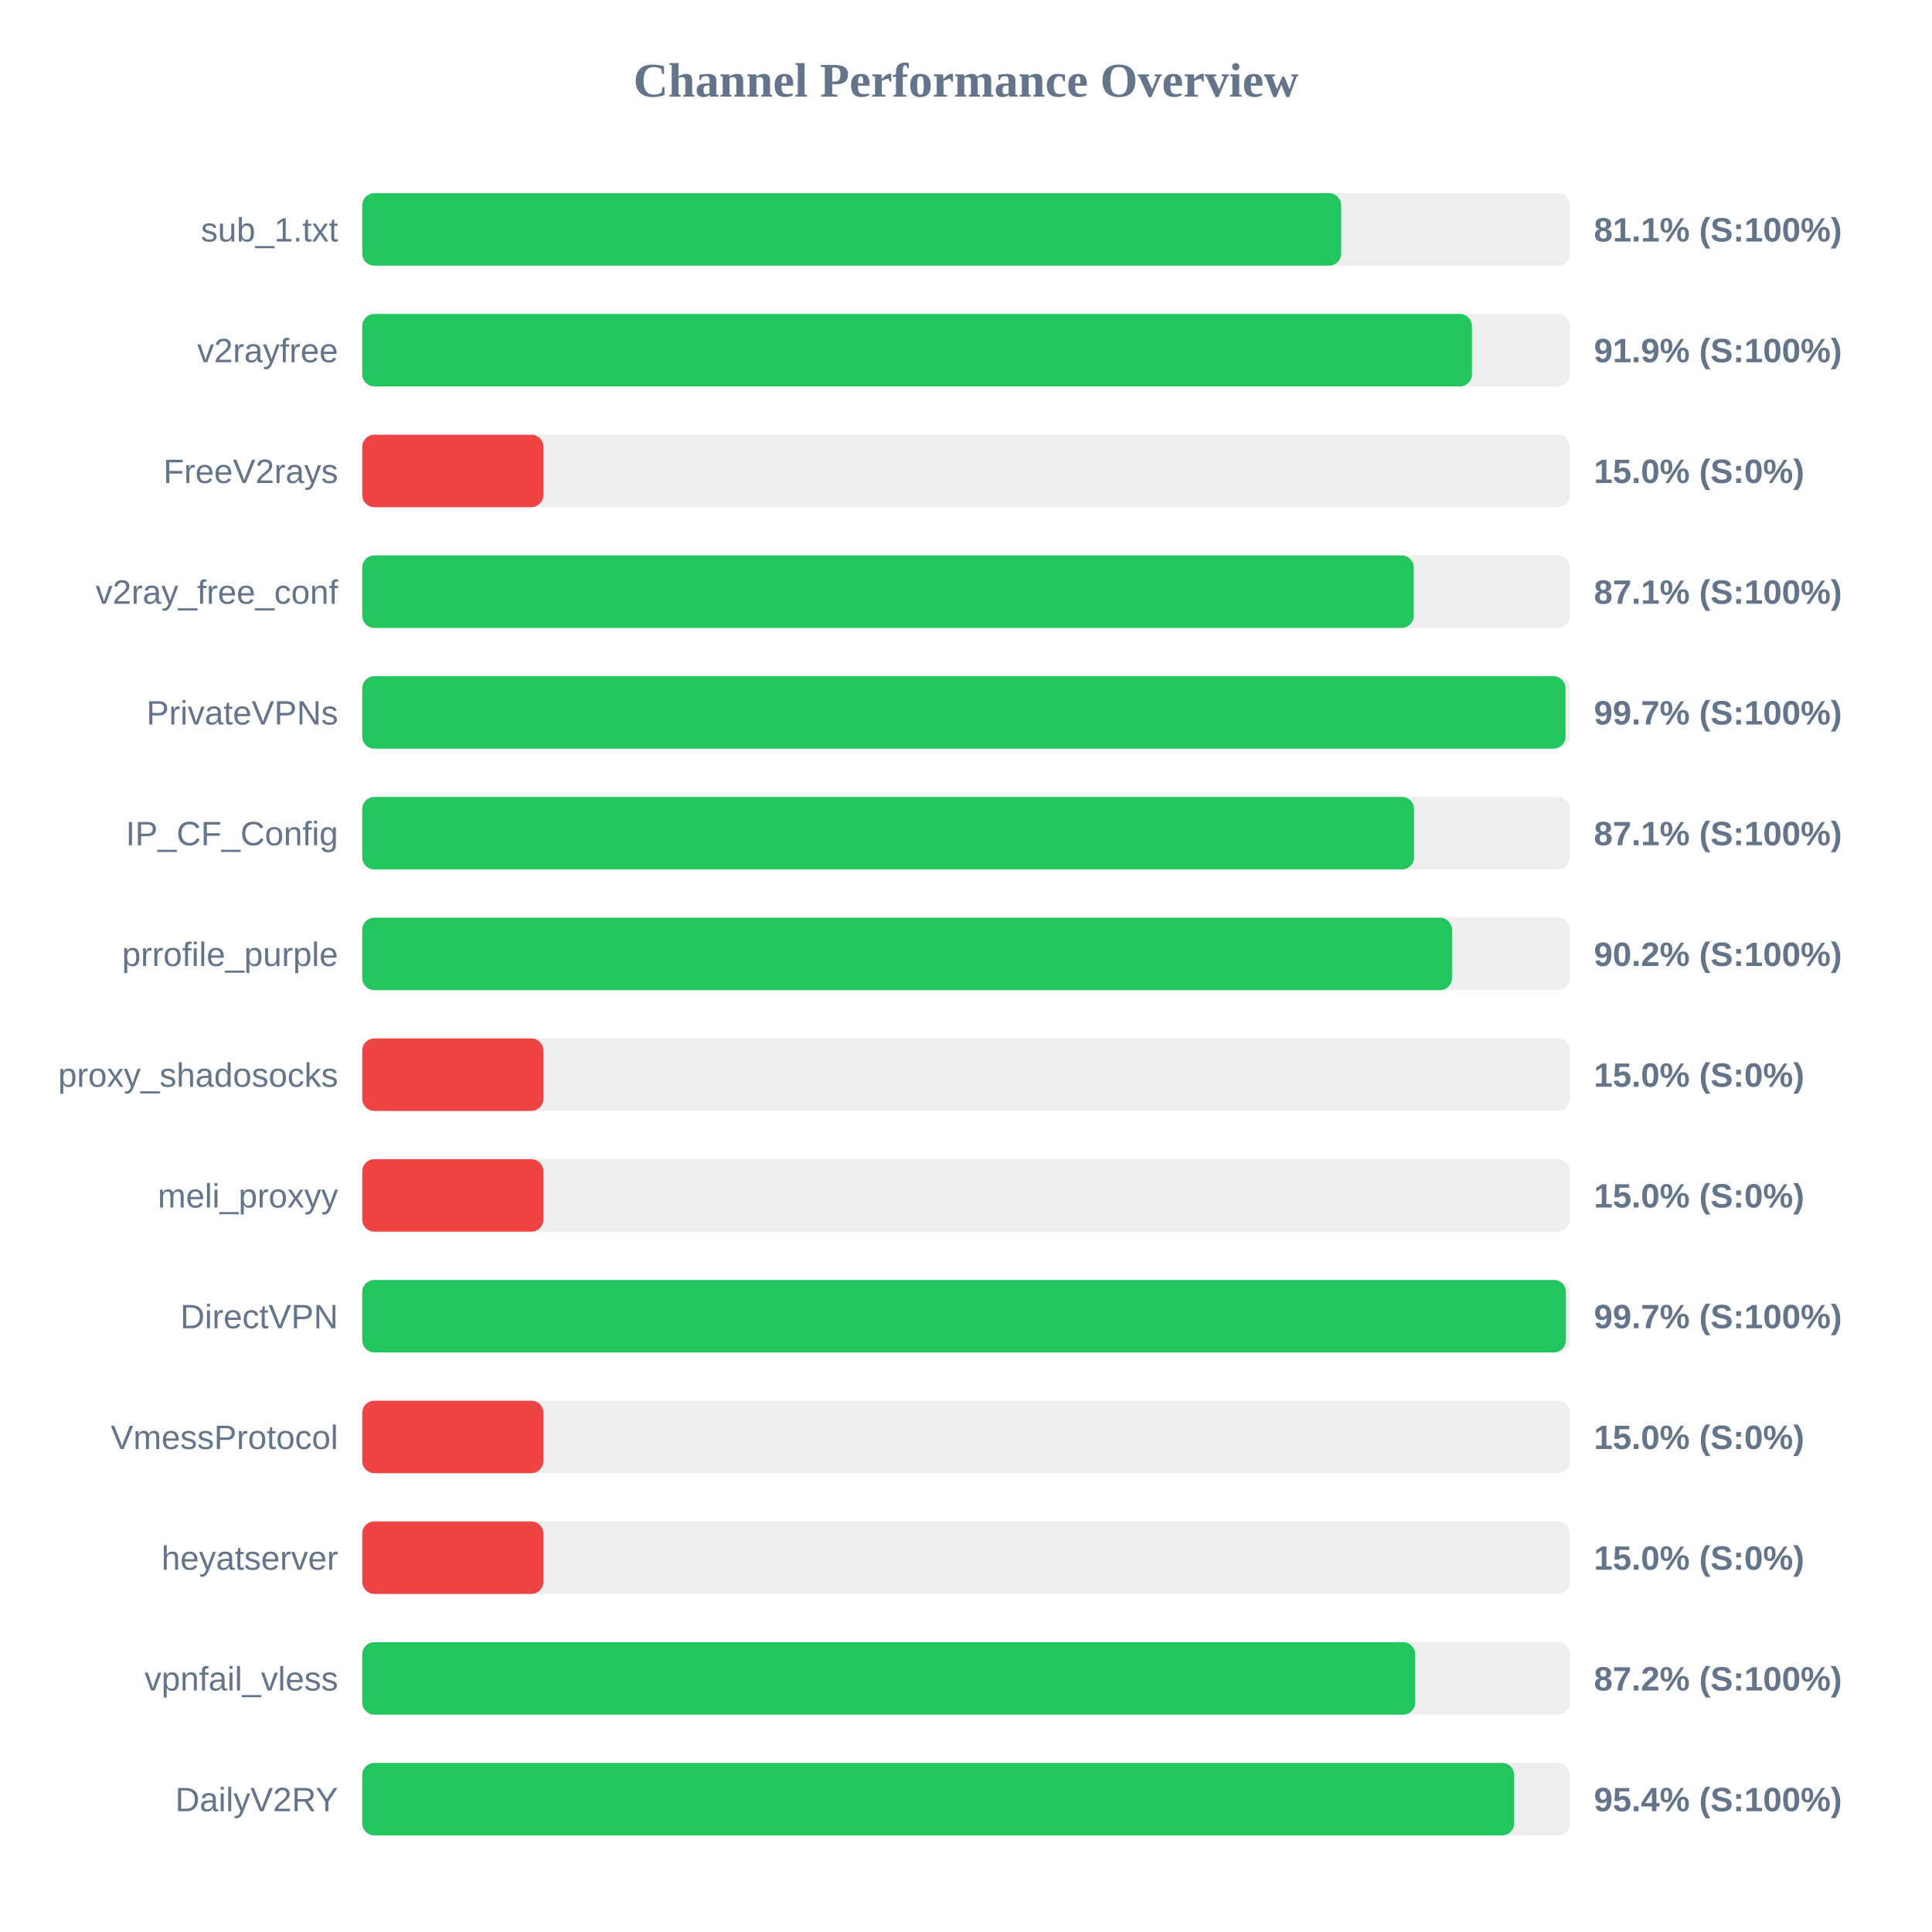
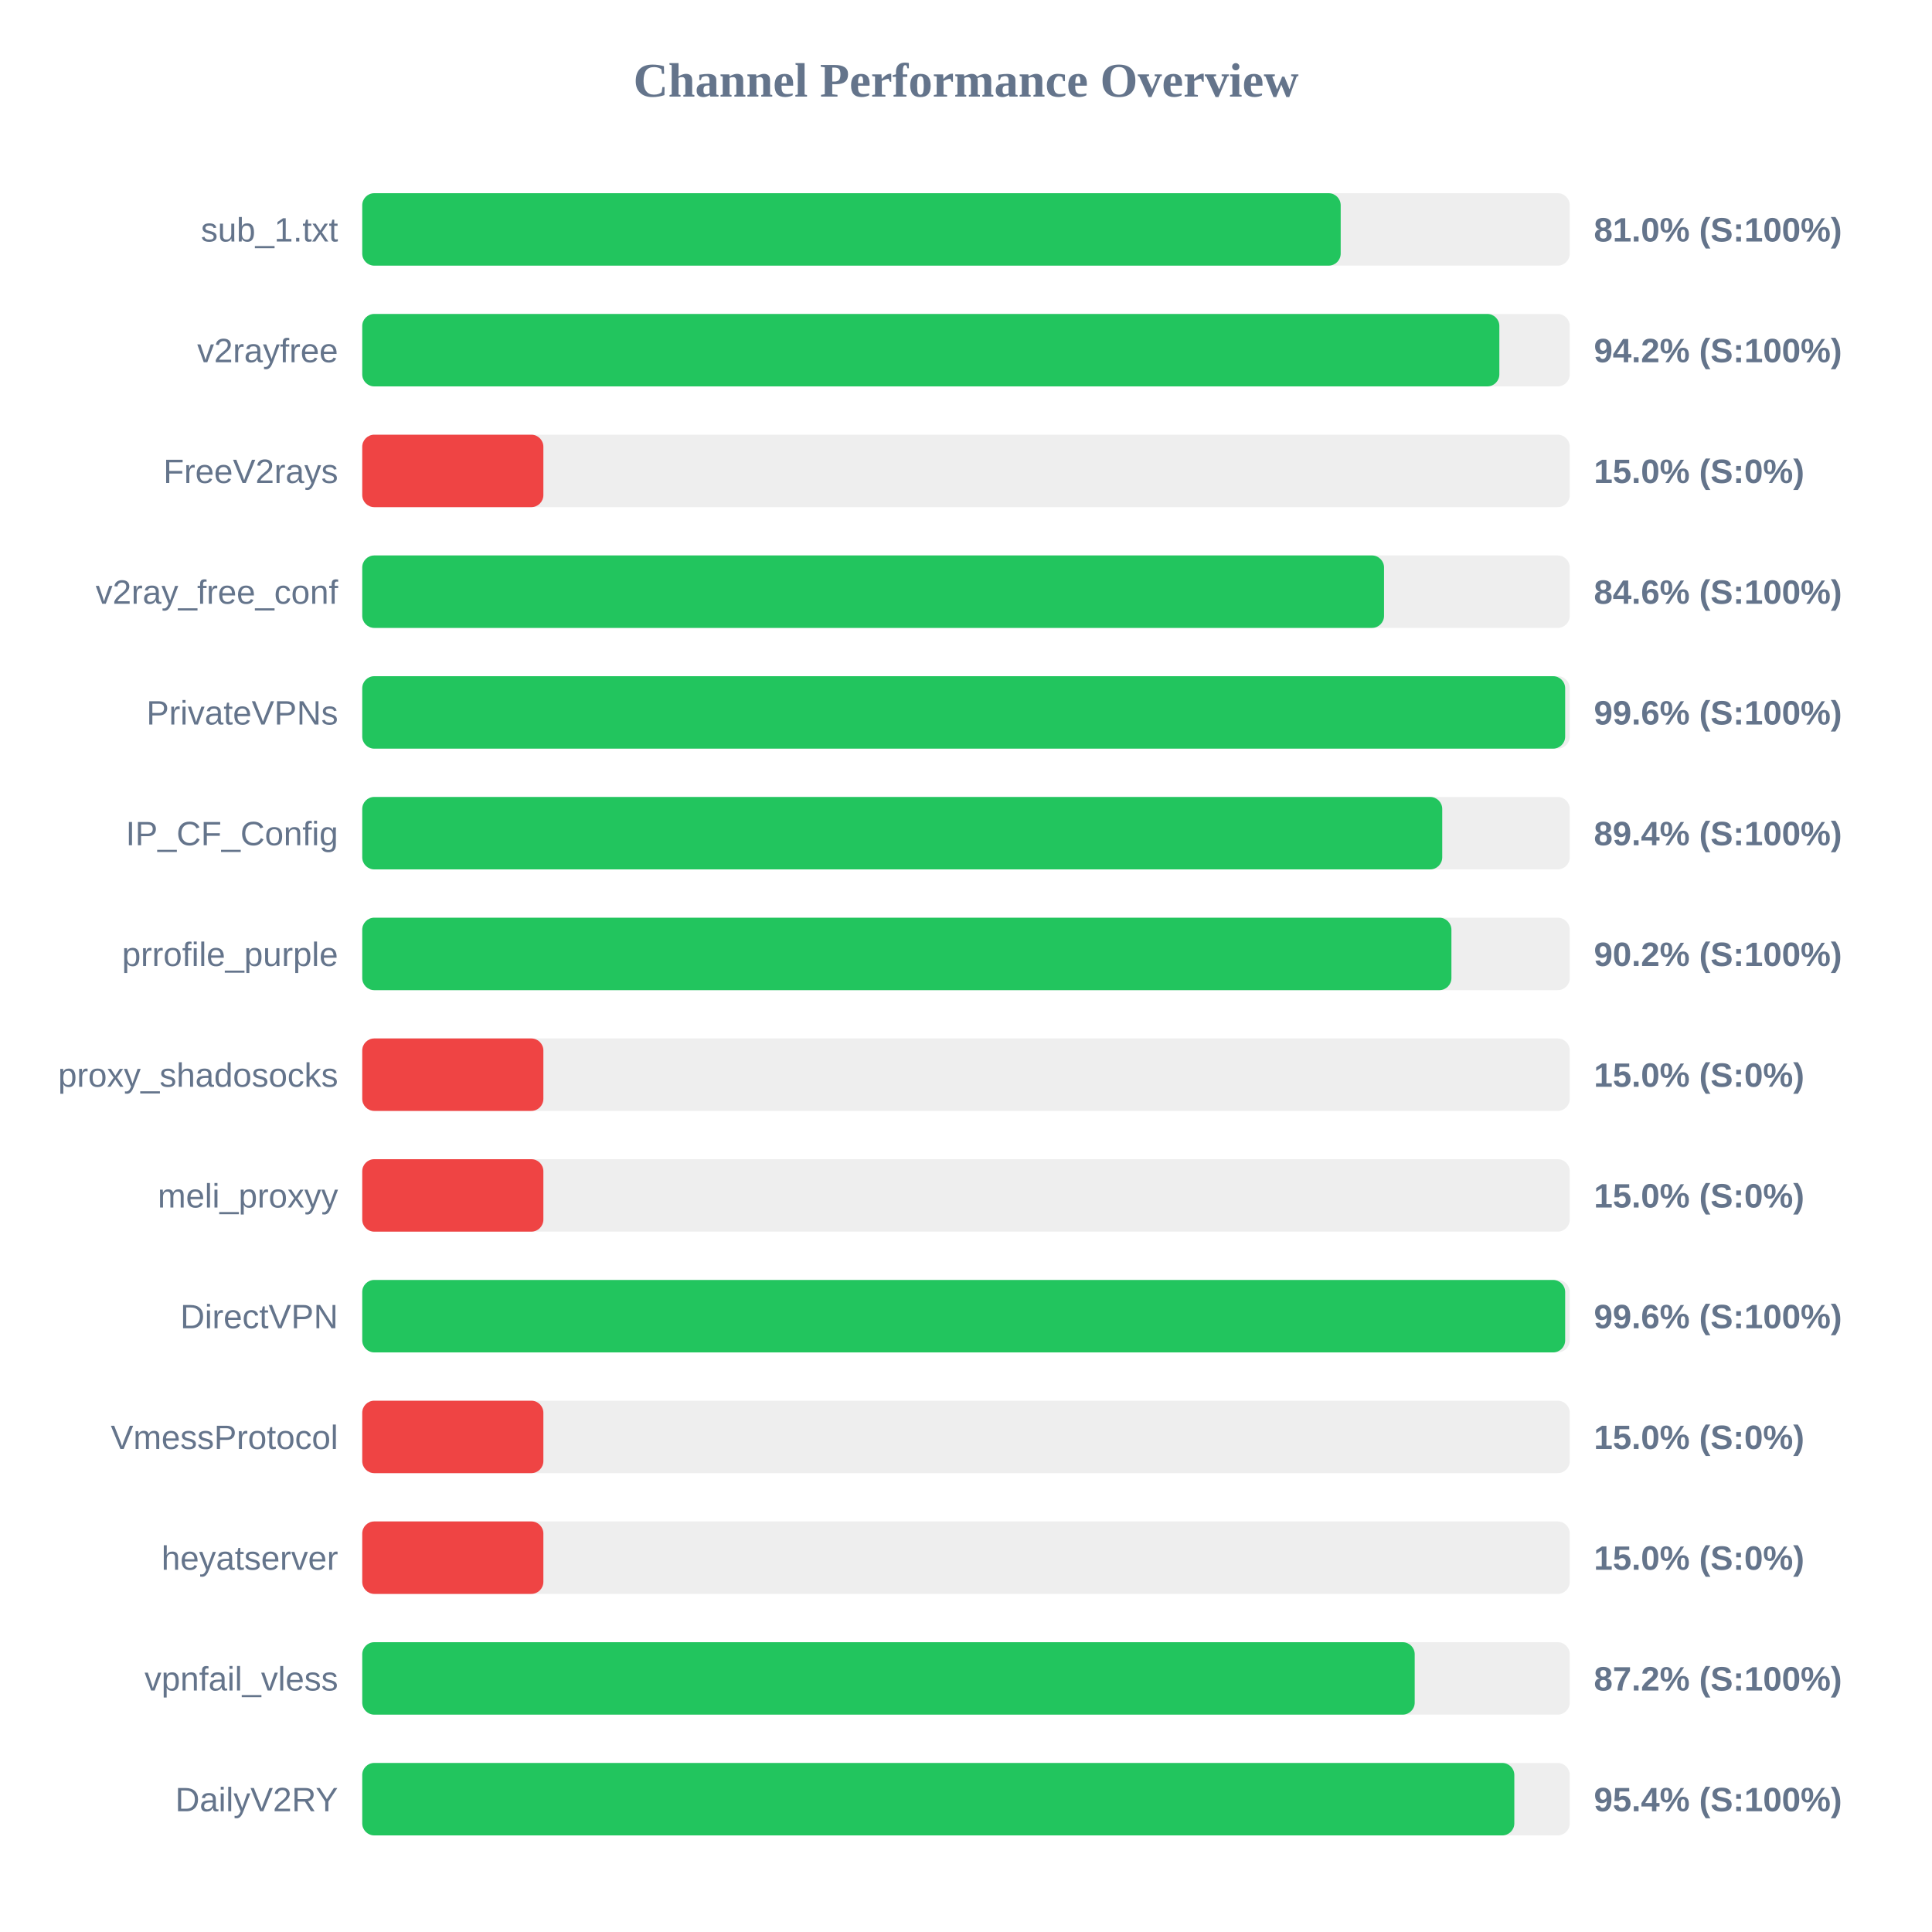
<svg xmlns="http://www.w3.org/2000/svg" width="800" height="800" version="1.1">
  <style>
        .row { font: 14px Arial; fill: #64748b; }
        .score { font: bold 14px Arial; fill: #64748b; }
    </style>
  <text x="400" y="40" text-anchor="middle" font-size="20px" font-weight="bold" fill="#64748b">Channel Performance Overview</text>
  <rect x="150" y="80" width="500" height="30" fill="#eee" rx="5" />
-   <rect x="150" y="80" width="405.35" height="30" fill="#22c55e" rx="5" />
+   <rect x="150" y="80" width="405.15" height="30" fill="#22c55e" rx="5" />
  <text x="140" y="100" text-anchor="end" class="row">sub_1.txt</text>
-   <text x="660" y="100" text-anchor="start" class="score">81.1% (S:100%)</text>
+   <text x="660" y="100" text-anchor="start" class="score">81.0% (S:100%)</text>
  <rect x="150" y="130" width="500" height="30" fill="#eee" rx="5" />
-   <rect x="150" y="130" width="459.5" height="30" fill="#22c55e" rx="5" />
+   <rect x="150" y="130" width="470.85" height="30" fill="#22c55e" rx="5" />
  <text x="140" y="150" text-anchor="end" class="row">v2rayfree</text>
-   <text x="660" y="150" text-anchor="start" class="score">91.9% (S:100%)</text>
+   <text x="660" y="150" text-anchor="start" class="score">94.2% (S:100%)</text>
  <rect x="150" y="180" width="500" height="30" fill="#eee" rx="5" />
  <rect x="150" y="180" width="75.0" height="30" fill="#ef4444" rx="5" />
  <text x="140" y="200" text-anchor="end" class="row">FreeV2rays</text>
  <text x="660" y="200" text-anchor="start" class="score">15.0% (S:0%)</text>
  <rect x="150" y="230" width="500" height="30" fill="#eee" rx="5" />
-   <rect x="150" y="230" width="435.4" height="30" fill="#22c55e" rx="5" />
+   <rect x="150" y="230" width="423.1" height="30" fill="#22c55e" rx="5" />
  <text x="140" y="250" text-anchor="end" class="row">v2ray_free_conf</text>
-   <text x="660" y="250" text-anchor="start" class="score">87.1% (S:100%)</text>
+   <text x="660" y="250" text-anchor="start" class="score">84.6% (S:100%)</text>
  <rect x="150" y="280" width="500" height="30" fill="#eee" rx="5" />
-   <rect x="150" y="280" width="498.25" height="30" fill="#22c55e" rx="5" />
+   <rect x="150" y="280" width="498.1" height="30" fill="#22c55e" rx="5" />
  <text x="140" y="300" text-anchor="end" class="row">PrivateVPNs</text>
-   <text x="660" y="300" text-anchor="start" class="score">99.7% (S:100%)</text>
+   <text x="660" y="300" text-anchor="start" class="score">99.6% (S:100%)</text>
  <rect x="150" y="330" width="500" height="30" fill="#eee" rx="5" />
-   <rect x="150" y="330" width="435.55" height="30" fill="#22c55e" rx="5" />
+   <rect x="150" y="330" width="447.2" height="30" fill="#22c55e" rx="5" />
  <text x="140" y="350" text-anchor="end" class="row">IP_CF_Config</text>
-   <text x="660" y="350" text-anchor="start" class="score">87.1% (S:100%)</text>
+   <text x="660" y="350" text-anchor="start" class="score">89.4% (S:100%)</text>
  <rect x="150" y="380" width="500" height="30" fill="#eee" rx="5" />
-   <rect x="150" y="380" width="451.25" height="30" fill="#22c55e" rx="5" />
+   <rect x="150" y="380" width="451.0" height="30" fill="#22c55e" rx="5" />
  <text x="140" y="400" text-anchor="end" class="row">prrofile_purple</text>
  <text x="660" y="400" text-anchor="start" class="score">90.2% (S:100%)</text>
  <rect x="150" y="430" width="500" height="30" fill="#eee" rx="5" />
  <rect x="150" y="430" width="75.0" height="30" fill="#ef4444" rx="5" />
  <text x="140" y="450" text-anchor="end" class="row">proxy_shadosocks</text>
  <text x="660" y="450" text-anchor="start" class="score">15.0% (S:0%)</text>
  <rect x="150" y="480" width="500" height="30" fill="#eee" rx="5" />
  <rect x="150" y="480" width="75.0" height="30" fill="#ef4444" rx="5" />
  <text x="140" y="500" text-anchor="end" class="row">meli_proxyy</text>
  <text x="660" y="500" text-anchor="start" class="score">15.0% (S:0%)</text>
  <rect x="150" y="530" width="500" height="30" fill="#eee" rx="5" />
-   <rect x="150" y="530" width="498.4" height="30" fill="#22c55e" rx="5" />
+   <rect x="150" y="530" width="498.1" height="30" fill="#22c55e" rx="5" />
  <text x="140" y="550" text-anchor="end" class="row">DirectVPN</text>
-   <text x="660" y="550" text-anchor="start" class="score">99.7% (S:100%)</text>
+   <text x="660" y="550" text-anchor="start" class="score">99.6% (S:100%)</text>
  <rect x="150" y="580" width="500" height="30" fill="#eee" rx="5" />
  <rect x="150" y="580" width="75.0" height="30" fill="#ef4444" rx="5" />
  <text x="140" y="600" text-anchor="end" class="row">VmessProtocol</text>
  <text x="660" y="600" text-anchor="start" class="score">15.0% (S:0%)</text>
  <rect x="150" y="630" width="500" height="30" fill="#eee" rx="5" />
  <rect x="150" y="630" width="75.0" height="30" fill="#ef4444" rx="5" />
  <text x="140" y="650" text-anchor="end" class="row">heyatserver</text>
  <text x="660" y="650" text-anchor="start" class="score">15.0% (S:0%)</text>
  <rect x="150" y="680" width="500" height="30" fill="#eee" rx="5" />
-   <rect x="150" y="680" width="436.0" height="30" fill="#22c55e" rx="5" />
+   <rect x="150" y="680" width="435.8" height="30" fill="#22c55e" rx="5" />
  <text x="140" y="700" text-anchor="end" class="row">vpnfail_vless</text>
  <text x="660" y="700" text-anchor="start" class="score">87.2% (S:100%)</text>
  <rect x="150" y="730" width="500" height="30" fill="#eee" rx="5" />
-   <rect x="150" y="730" width="477.0" height="30" fill="#22c55e" rx="5" />
+   <rect x="150" y="730" width="477.05" height="30" fill="#22c55e" rx="5" />
  <text x="140" y="750" text-anchor="end" class="row">DailyV2RY</text>
  <text x="660" y="750" text-anchor="start" class="score">95.4% (S:100%)</text>
</svg>
